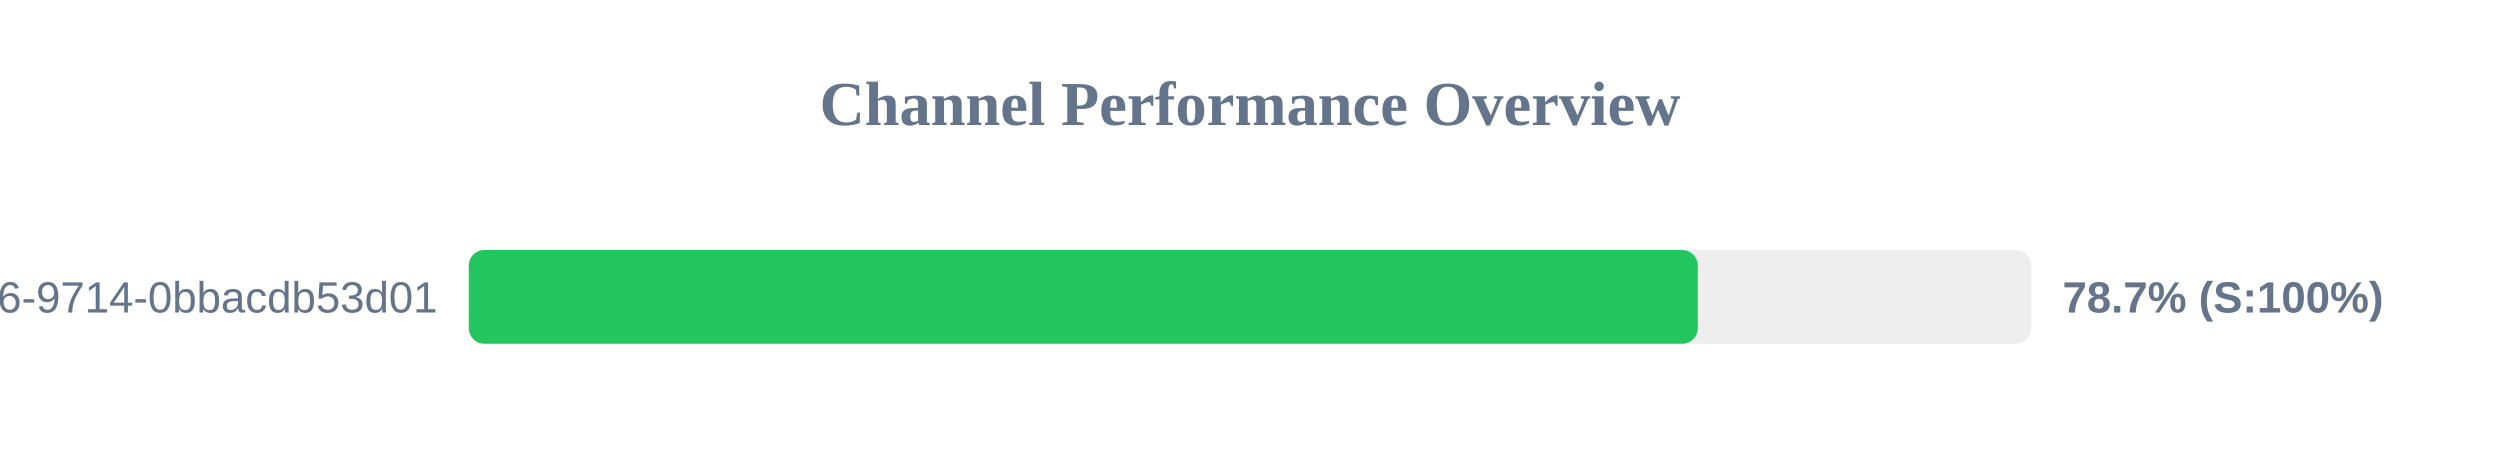
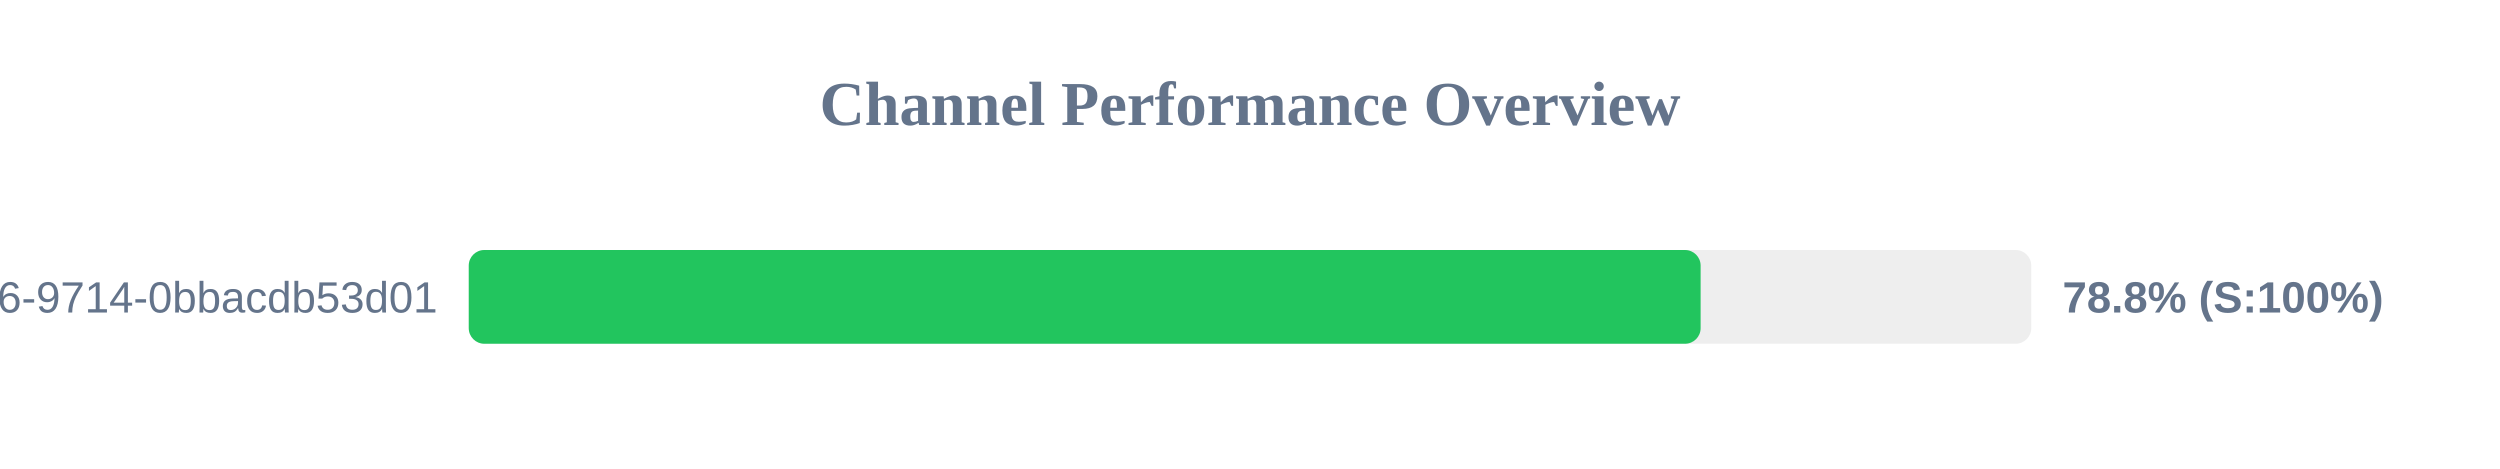
<svg xmlns="http://www.w3.org/2000/svg" width="800" height="150" version="1.1">
  <style>
        .row { font: 14px Arial; fill: #64748b; }
        .score { font: bold 14px Arial; fill: #64748b; }
    </style>
  <text x="400" y="40" text-anchor="middle" font-size="20px" font-weight="bold" fill="#64748b">Channel Performance Overview</text>
  <rect x="150" y="80" width="500" height="30" fill="#eee" rx="5" />
-   <rect x="150" y="80" width="393.3" height="30" fill="#22c55e" rx="5" />
+   <rect x="150" y="80" width="394.2" height="30" fill="#22c55e" rx="5" />
  <text x="140" y="100" text-anchor="end" class="row">?uuid=23125f6e-ec56-4c26-9714-0bbacdb53d01</text>
-   <text x="660" y="100" text-anchor="start" class="score">78.7% (S:100%)</text>
+   <text x="660" y="100" text-anchor="start" class="score">78.8% (S:100%)</text>
</svg>
